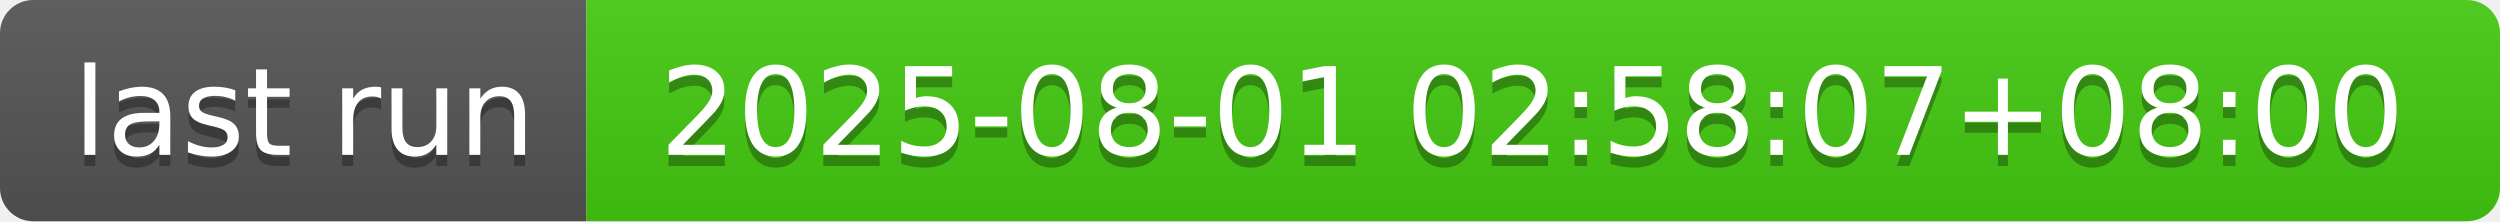
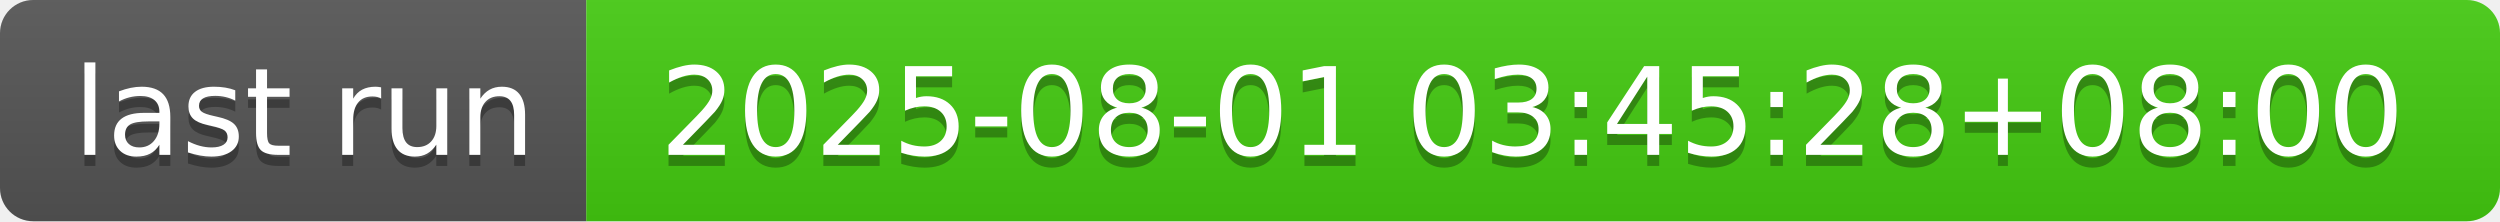
- <svg xmlns="http://www.w3.org/2000/svg" width="226" height="20" role="img" aria-label="last run: 2025-08-01 02:58:07+08:00">
+ <svg xmlns="http://www.w3.org/2000/svg" width="226" height="20" role="img" aria-label="last run: 2025-08-01 03:45:28+08:00">
  <linearGradient id="s" x2="0" y2="100%">
    <stop offset="0" stop-color="#bbb" stop-opacity=".1" />
    <stop offset="1" stop-opacity=".1" />
  </linearGradient>
  <clipPath id="r">
    <rect width="226" height="20" rx="3" fill="#fff" />
  </clipPath>
  <g clip-path="url(#r)">
    <rect width="53" height="20" fill="#555" />
    <rect x="53" width="173" height="20" fill="#4c1" />
    <rect width="226" height="20" fill="url(#s)" />
  </g>
  <g fill="#fff" text-anchor="middle" font-family="Verdana,Geneva,DejaVu Sans,sans-serif" text-rendering="geometricPrecision" font-size="110">
    <text aria-hidden="true" x="275" y="150" fill="#010101" fill-opacity=".3" transform="scale(.1)" textLength="430">last run</text>
    <text x="275" y="140" transform="scale(.1)" fill="#fff" textLength="430">last run</text>
-     <text aria-hidden="true" x="1385" y="150" fill="#010101" fill-opacity=".3" transform="scale(.1)" textLength="1630">2025-08-01 02:58:07+08:00</text>
-     <text x="1385" y="140" transform="scale(.1)" fill="#fff" textLength="1630">2025-08-01 02:58:07+08:00</text>
+     <text aria-hidden="true" x="1385" y="150" fill="#010101" fill-opacity=".3" transform="scale(.1)" textLength="1630">2025-08-01 03:45:28+08:00</text>
+     <text x="1385" y="140" transform="scale(.1)" fill="#fff" textLength="1630">2025-08-01 03:45:28+08:00</text>
  </g>
</svg>
